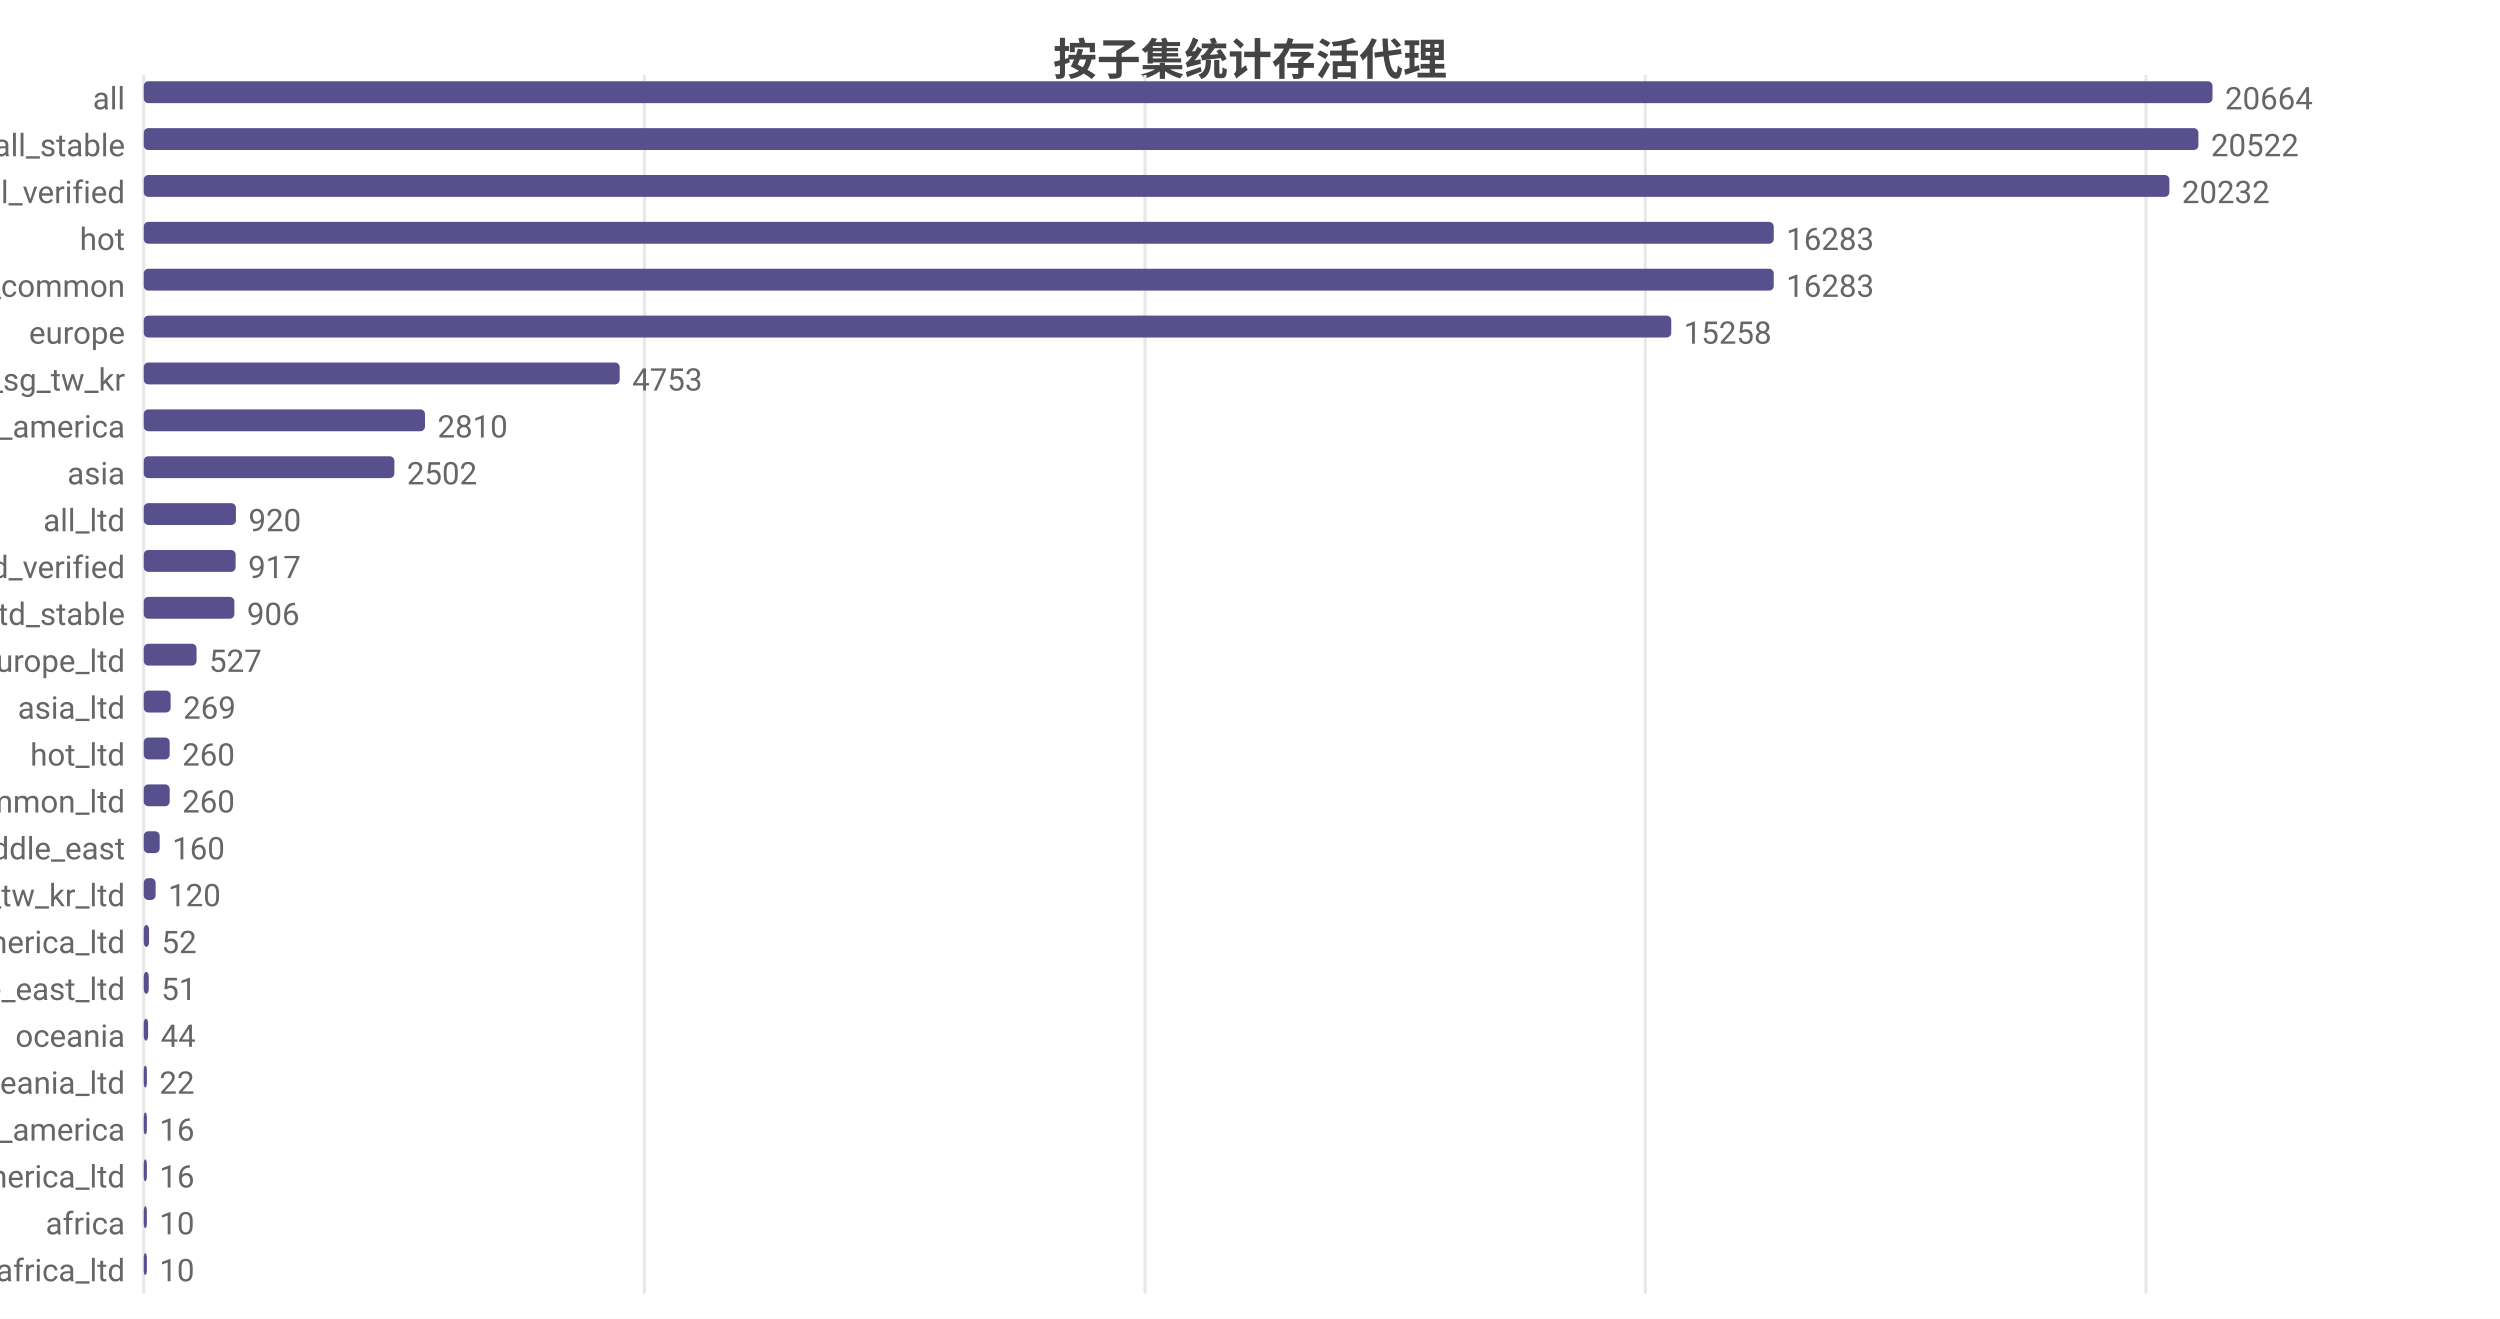
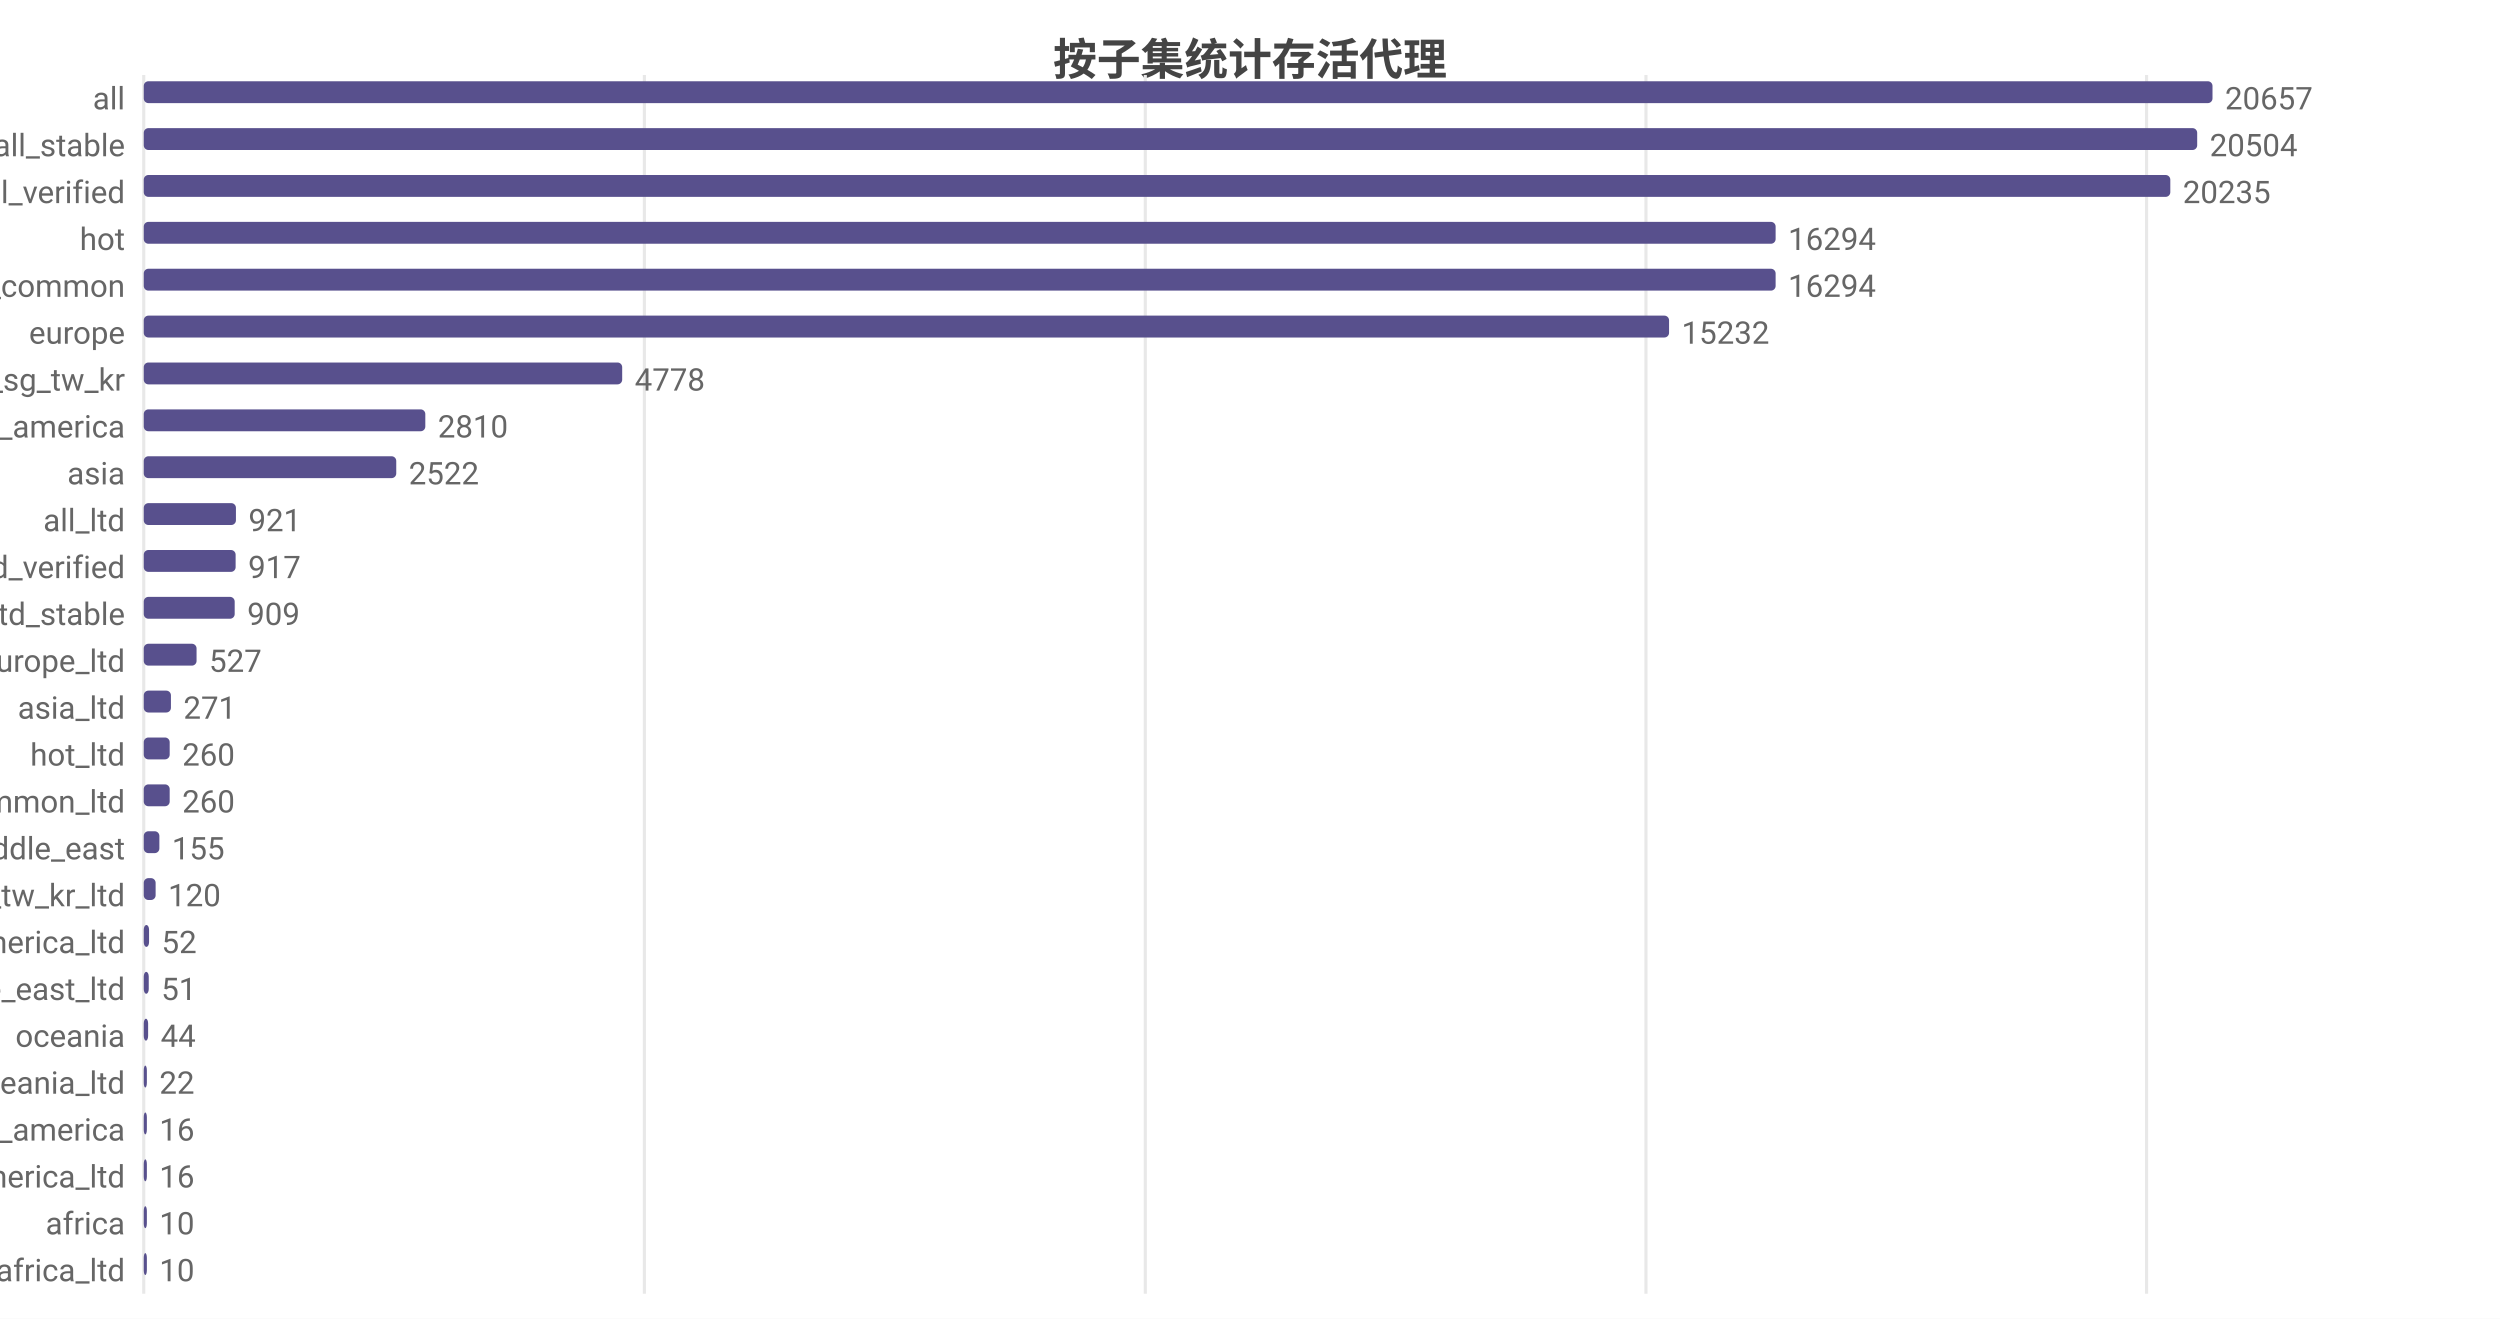
<svg xmlns="http://www.w3.org/2000/svg" width="800" height="422" viewBox="0 0 800 422">
  <rect width="800" height="422" fill="#ffffff" />
  <style>text{font-family:system-ui,-apple-system,'Segoe UI',Roboto,'PingFang SC','Microsoft YaHei','Noto Sans CJK SC',sans-serif}.g{stroke:#e8e8e8;stroke-width:1}.a{stroke:#999;stroke-width:1}.t{font-size:10px;fill:#666}.m{font-size:10px;text-anchor:middle;fill:#666}.e{font-size:10px;text-anchor:end;fill:#666}.l{font-size:11px;fill:#333}.tt{font-size:14px;font-weight:600;text-anchor:middle;fill:#444}.em{font-size:13px;text-anchor:middle;fill:#999}</style>
  <text class="tt" x="400.0" y="24">按子集统计存活代理</text>
  <line class="g" x1="46" y1="24" x2="46" y2="414" />
  <line class="g" x1="206.2" y1="24" x2="206.2" y2="414" />
-   <line class="g" x1="366.4" y1="24" x2="366.4" y2="414" />
-   <line class="g" x1="526.5" y1="24" x2="526.5" y2="414" />
-   <line class="g" x1="686.7" y1="24" x2="686.7" y2="414" />
+   <line class="g" x1="366.5" y1="24" x2="366.5" y2="414" />
+   <line class="g" x1="526.7" y1="24" x2="526.7" y2="414" />
+   <line class="g" x1="686.9" y1="24" x2="686.9" y2="414" />
  <text class="e" x="40" y="35">all</text>
  <rect x="46" y="26" width="662" height="7" fill="#58508d" rx="1.5" />
-   <text class="t" x="712" y="35">20664</text>
+   <text class="t" x="712" y="35">20657</text>
  <text class="e" x="40" y="50">all_stable</text>
-   <rect x="46" y="41" width="657.5" height="7" fill="#58508d" rx="1.5" />
-   <text class="t" x="707.5" y="50">20522</text>
+   <rect x="46" y="41" width="657.1" height="7" fill="#58508d" rx="1.5" />
+   <text class="t" x="707.1" y="50">20504</text>
  <text class="e" x="40" y="65">all_verified</text>
-   <rect x="46" y="56" width="648.2" height="7" fill="#58508d" rx="1.5" />
-   <text class="t" x="698.2" y="65">20232</text>
+   <rect x="46" y="56" width="648.5" height="7" fill="#58508d" rx="1.5" />
+   <text class="t" x="698.5" y="65">20235</text>
  <text class="e" x="40" y="80">hot</text>
-   <rect x="46" y="71" width="521.6" height="7" fill="#58508d" rx="1.5" />
-   <text class="t" x="571.6" y="80">16283</text>
+   <rect x="46" y="71" width="522.2" height="7" fill="#58508d" rx="1.5" />
+   <text class="t" x="572.2" y="80">16294</text>
  <text class="e" x="40" y="95">cn_common</text>
-   <rect x="46" y="86" width="521.6" height="7" fill="#58508d" rx="1.5" />
-   <text class="t" x="571.6" y="95">16283</text>
+   <rect x="46" y="86" width="522.2" height="7" fill="#58508d" rx="1.5" />
+   <text class="t" x="572.2" y="95">16294</text>
  <text class="e" x="40" y="110">europe</text>
-   <rect x="46" y="101" width="488.8" height="7" fill="#58508d" rx="1.5" />
-   <text class="t" x="538.8" y="110">15258</text>
+   <rect x="46" y="101" width="488.1" height="7" fill="#58508d" rx="1.5" />
+   <text class="t" x="538.1" y="110">15232</text>
  <text class="e" x="40" y="125">hk_us_jp_sg_tw_kr</text>
-   <rect x="46" y="116" width="152.3" height="7" fill="#58508d" rx="1.5" />
-   <text class="t" x="202.3" y="125">4753</text>
+   <rect x="46" y="116" width="153.1" height="7" fill="#58508d" rx="1.5" />
+   <text class="t" x="203.1" y="125">4778</text>
  <text class="e" x="40" y="140">north_america</text>
-   <rect x="46" y="131" width="90.0" height="7" fill="#58508d" rx="1.5" />
-   <text class="t" x="140.0" y="140">2810</text>
+   <rect x="46" y="131" width="90.1" height="7" fill="#58508d" rx="1.5" />
+   <text class="t" x="140.1" y="140">2810</text>
  <text class="e" x="40" y="155">asia</text>
-   <rect x="46" y="146" width="80.2" height="7" fill="#58508d" rx="1.5" />
-   <text class="t" x="130.2" y="155">2502</text>
+   <rect x="46" y="146" width="80.8" height="7" fill="#58508d" rx="1.5" />
+   <text class="t" x="130.8" y="155">2522</text>
  <text class="e" x="40" y="170">all_ltd</text>
  <rect x="46" y="161" width="29.5" height="7" fill="#58508d" rx="1.5" />
-   <text class="t" x="79.5" y="170">920</text>
+   <text class="t" x="79.5" y="170">921</text>
  <text class="e" x="40" y="185">all_ltd_verified</text>
  <rect x="46" y="176" width="29.4" height="7" fill="#58508d" rx="1.5" />
  <text class="t" x="79.4" y="185">917</text>
  <text class="e" x="40" y="200">all_ltd_stable</text>
-   <rect x="46" y="191" width="29.0" height="7" fill="#58508d" rx="1.5" />
-   <text class="t" x="79.0" y="200">906</text>
+   <rect x="46" y="191" width="29.1" height="7" fill="#58508d" rx="1.5" />
+   <text class="t" x="79.1" y="200">909</text>
  <text class="e" x="40" y="215">europe_ltd</text>
  <rect x="46" y="206" width="16.9" height="7" fill="#58508d" rx="1.5" />
  <text class="t" x="66.9" y="215">527</text>
  <text class="e" x="40" y="230">asia_ltd</text>
-   <rect x="46" y="221" width="8.6" height="7" fill="#58508d" rx="1.5" />
-   <text class="t" x="58.6" y="230">269</text>
+   <rect x="46" y="221" width="8.7" height="7" fill="#58508d" rx="1.5" />
+   <text class="t" x="58.7" y="230">271</text>
  <text class="e" x="40" y="245">hot_ltd</text>
  <rect x="46" y="236" width="8.3" height="7" fill="#58508d" rx="1.5" />
  <text class="t" x="58.3" y="245">260</text>
  <text class="e" x="40" y="260">cn_common_ltd</text>
  <rect x="46" y="251" width="8.3" height="7" fill="#58508d" rx="1.5" />
  <text class="t" x="58.3" y="260">260</text>
  <text class="e" x="40" y="275">middle_east</text>
-   <rect x="46" y="266" width="5.1" height="7" fill="#58508d" rx="1.5" />
-   <text class="t" x="55.1" y="275">160</text>
+   <rect x="46" y="266" width="5.0" height="7" fill="#58508d" rx="1.5" />
+   <text class="t" x="55.0" y="275">155</text>
  <text class="e" x="40" y="290">hk_us_jp_sg_tw_kr_ltd</text>
  <rect x="46" y="281" width="3.8" height="7" fill="#58508d" rx="1.5" />
  <text class="t" x="53.8" y="290">120</text>
  <text class="e" x="40" y="305">north_america_ltd</text>
  <rect x="46" y="296" width="1.7" height="7" fill="#58508d" rx="1.5" />
  <text class="t" x="51.7" y="305">52</text>
  <text class="e" x="40" y="320">middle_east_ltd</text>
  <rect x="46" y="311" width="1.6" height="7" fill="#58508d" rx="1.5" />
  <text class="t" x="51.6" y="320">51</text>
  <text class="e" x="40" y="335">oceania</text>
  <rect x="46" y="326" width="1.4" height="7" fill="#58508d" rx="1.5" />
  <text class="t" x="51.4" y="335">44</text>
  <text class="e" x="40" y="350">oceania_ltd</text>
  <rect x="46" y="341" width="1" height="7" fill="#58508d" rx="1.5" />
  <text class="t" x="51" y="350">22</text>
  <text class="e" x="40" y="365">south_america</text>
  <rect x="46" y="356" width="1" height="7" fill="#58508d" rx="1.5" />
  <text class="t" x="51" y="365">16</text>
  <text class="e" x="40" y="380">south_america_ltd</text>
  <rect x="46" y="371" width="1" height="7" fill="#58508d" rx="1.5" />
  <text class="t" x="51" y="380">16</text>
  <text class="e" x="40" y="395">africa</text>
  <rect x="46" y="386" width="1" height="7" fill="#58508d" rx="1.5" />
  <text class="t" x="51" y="395">10</text>
  <text class="e" x="40" y="410">africa_ltd</text>
  <rect x="46" y="401" width="1" height="7" fill="#58508d" rx="1.5" />
  <text class="t" x="51" y="410">10</text>
</svg>
